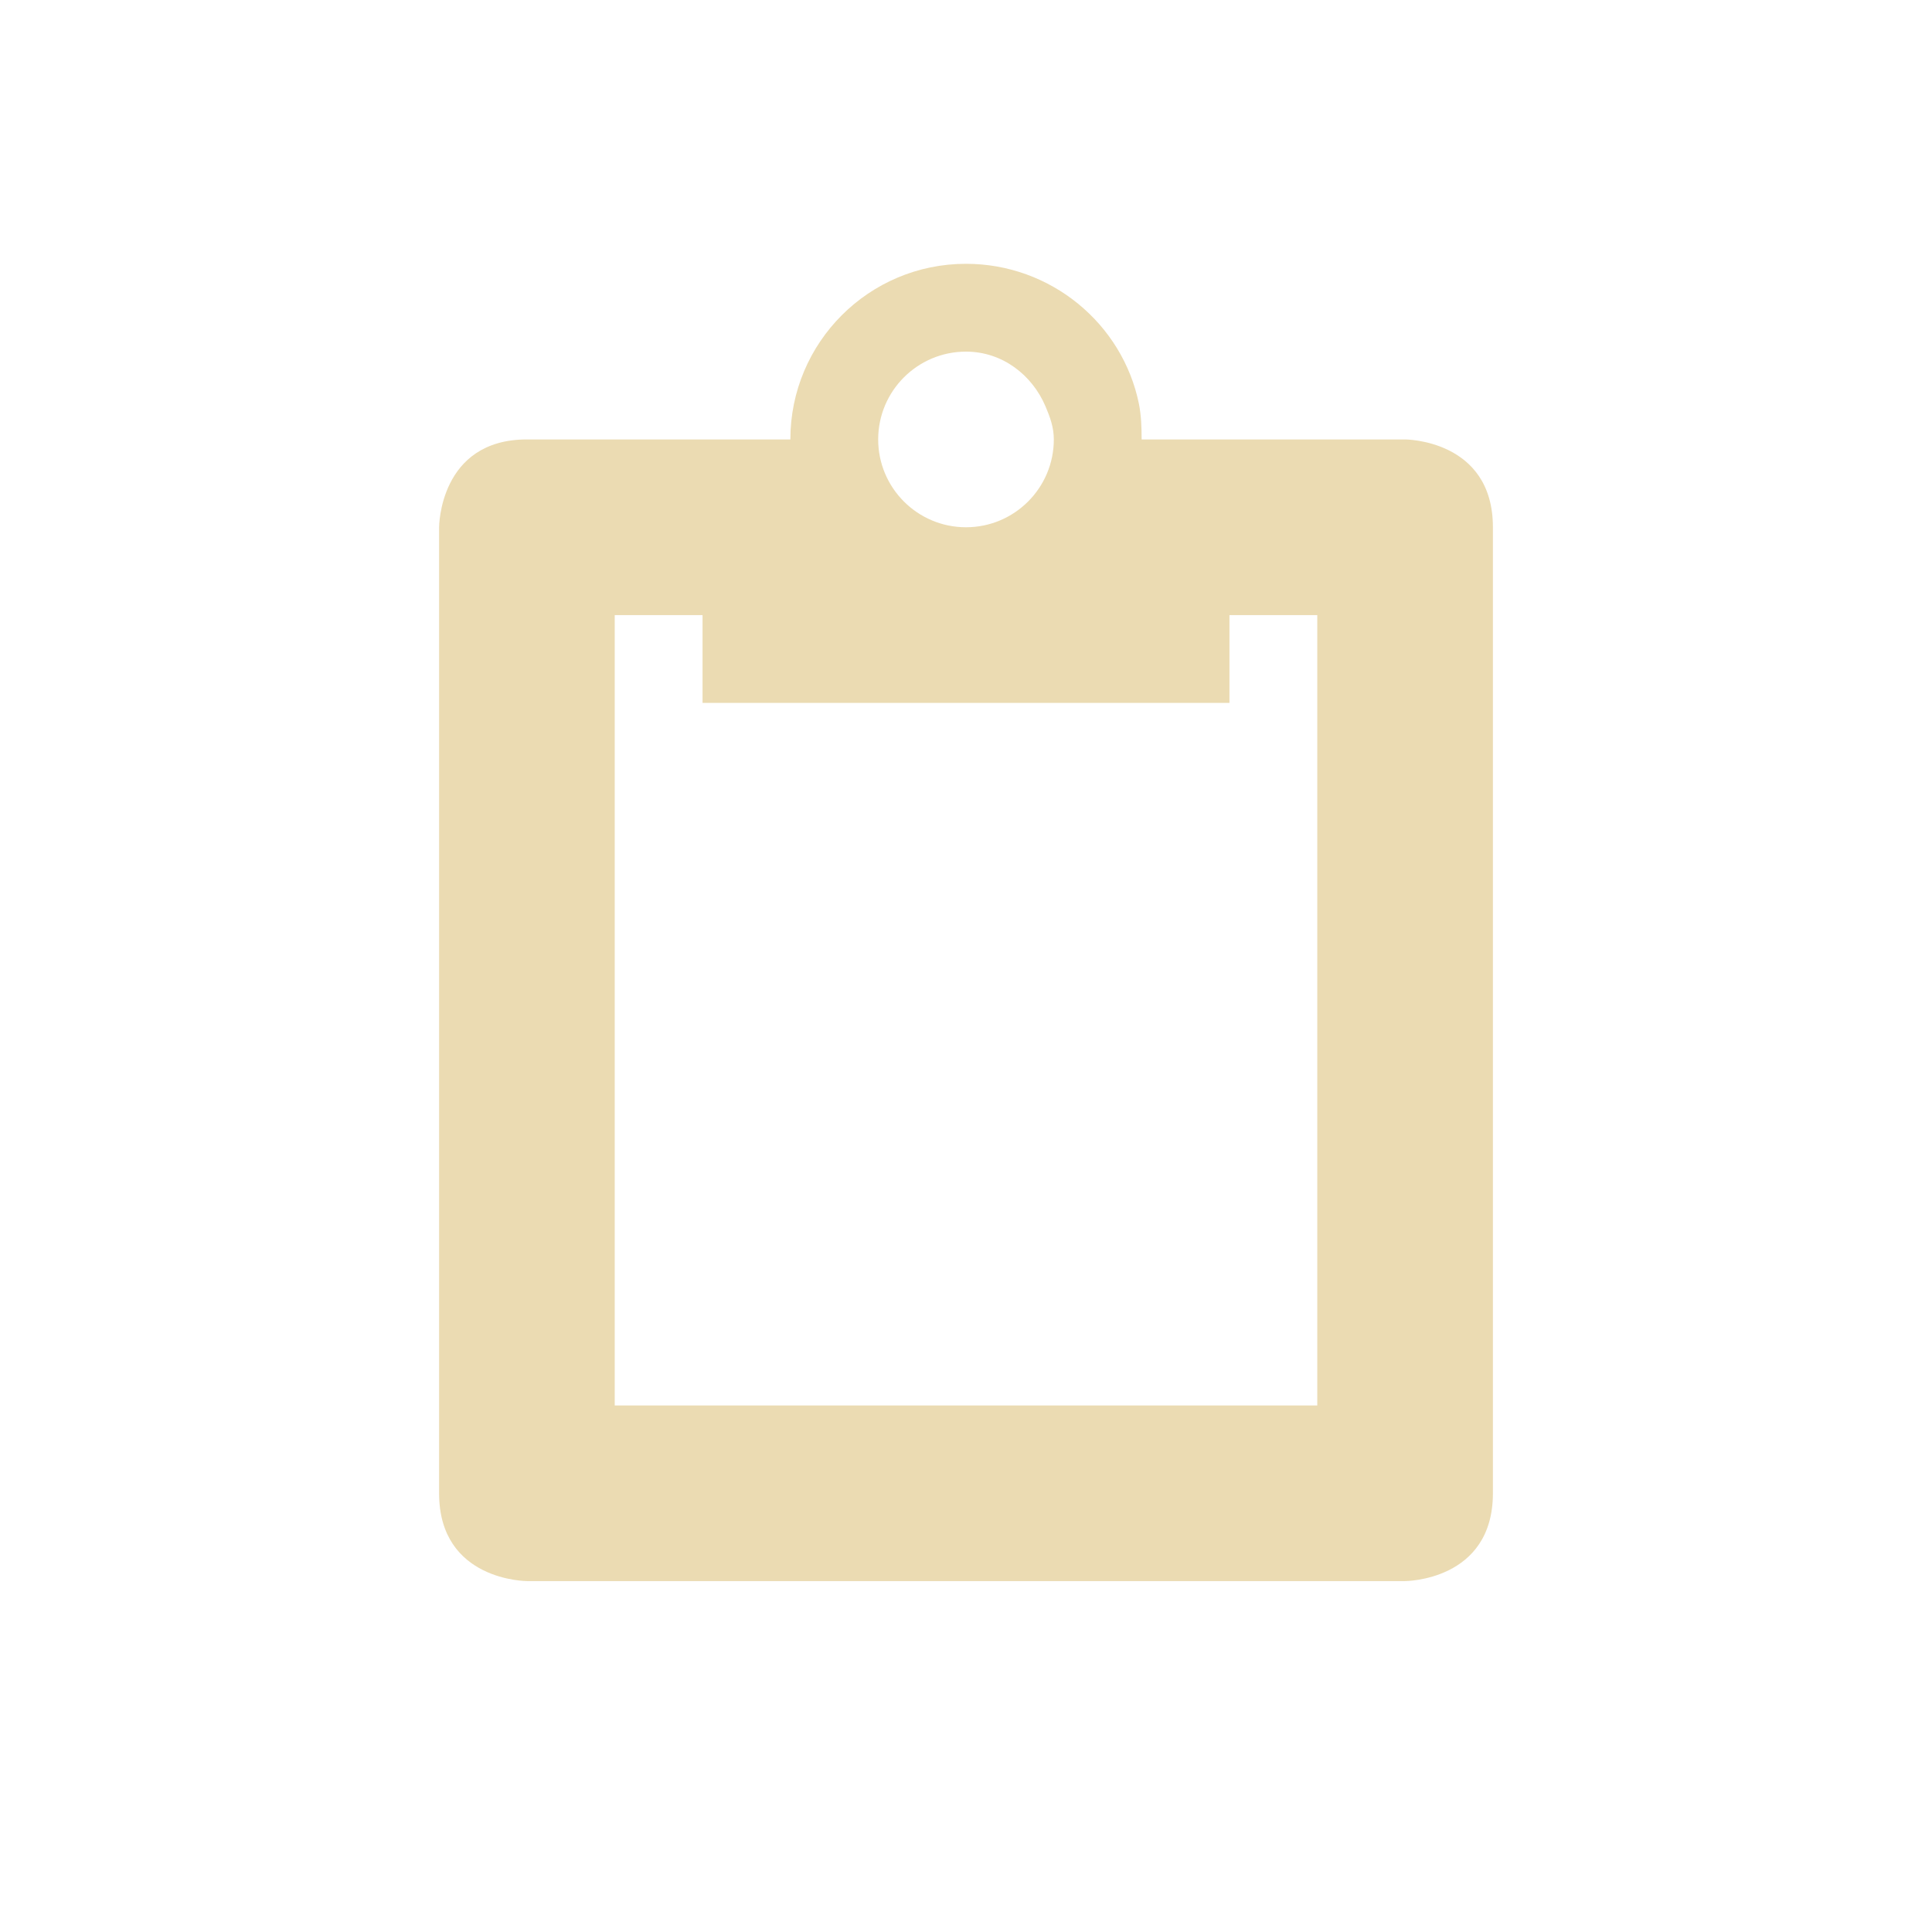
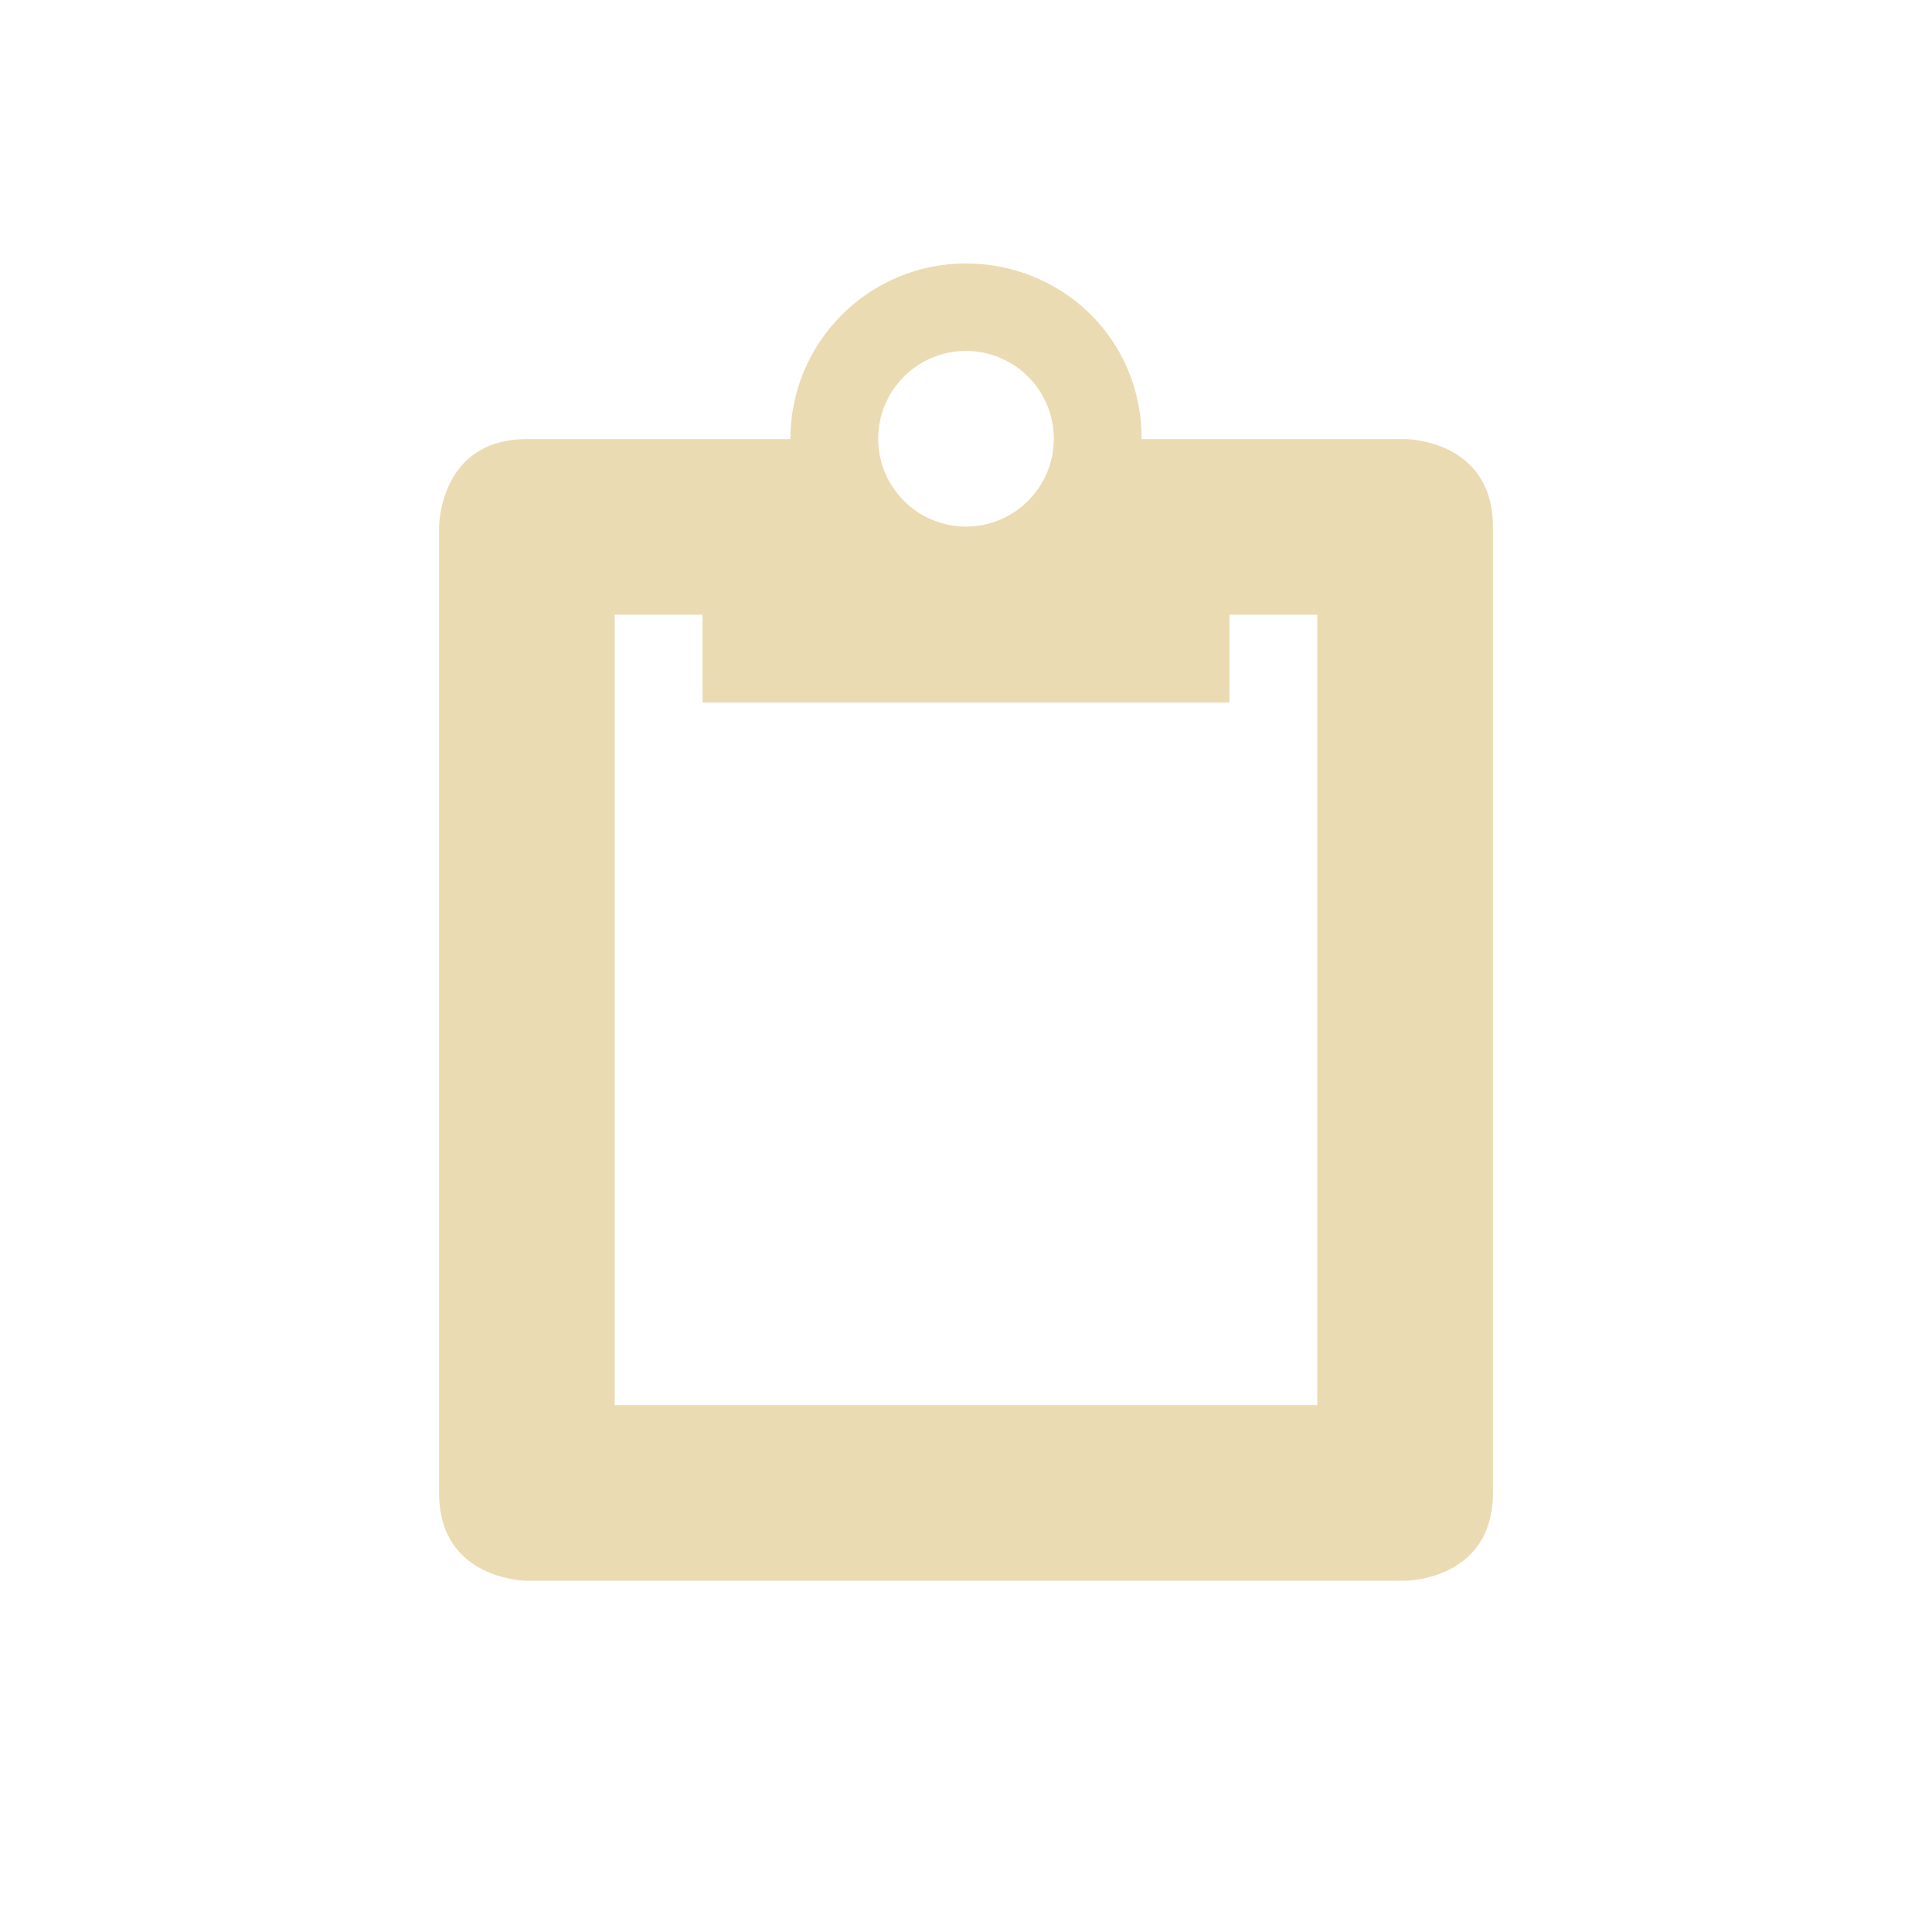
<svg xmlns="http://www.w3.org/2000/svg" width="22" height="22" version="1.1" viewBox="0 0 22 22">
  <defs>
    <style type="text/css">.ColorScheme-Text { color:#ebdbb2; } .ColorScheme-Highlight { color:#458588; }</style>
  </defs>
-   <path class="ColorScheme-Text" d="m11 3.004c-1.105 0-2 0.895-2 2h-3c-1 0-1 1-1 1v11c0 1 1 1 1 1h10s1 0 1-1v-11c0-1-1-1-1-1h-3c0-0.138-0.005-0.276-0.031-0.406-0.186-0.911-1.002-1.594-1.969-1.594zm0 1c0.414 0 0.754 0.266 0.906 0.625 0.051 0.12 0.094 0.237 0.094 0.375 0 0.552-0.448 1-1 1s-1-0.448-1-1c0-0.552 0.448-1 1-1zm-4 3h1v1h6v-1h1v9h-8z" fill="currentColor" />
+   <path class="ColorScheme-Text" d="m11 3c-1.105 0-2 0.895-2 2h-3c-1 0-1 1-1 1v11c0 1 1 1 1 1h10s1-1e-6 1-1v-11c0-1-1-1-1-1h-3c0-1.163-0.927-2-2-2zm0 0.996c0.552 0 1 0.448 1 1s-0.448 1-1 1c-0.552 0-1-0.448-1-1s0.448-1 1-1zm-4 3.004h1v1h6v-1h1v9h-8z" fill="currentColor" />
</svg>
